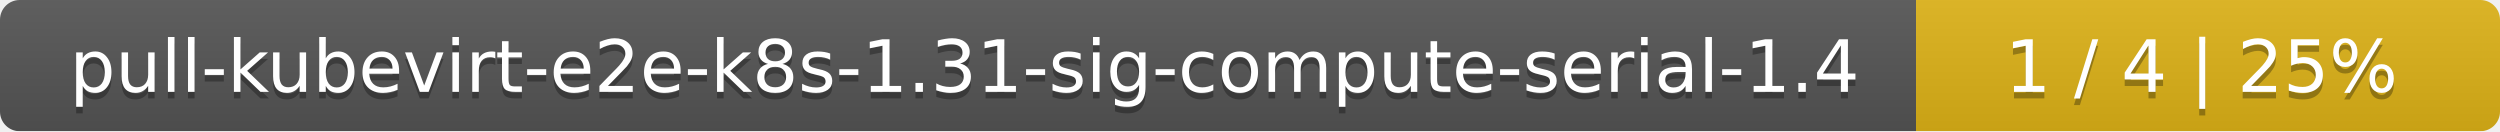
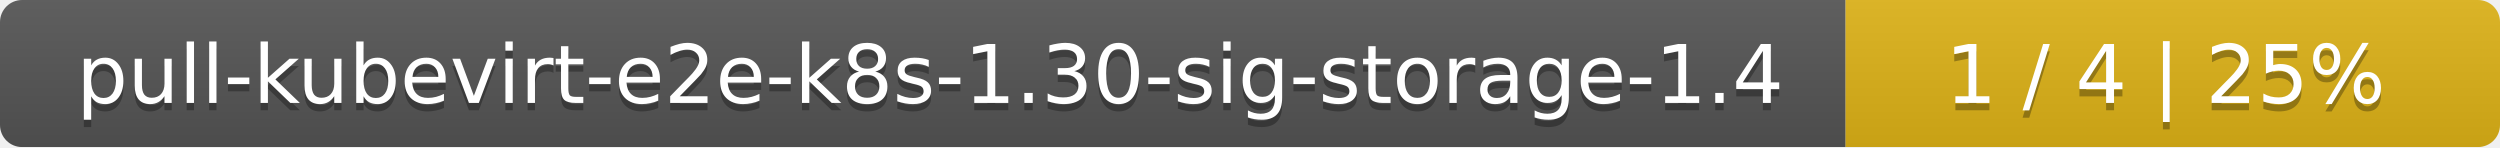
- <svg xmlns="http://www.w3.org/2000/svg" width="381" height="20">
+ <svg xmlns="http://www.w3.org/2000/svg" width="340" height="20">
  <linearGradient id="smooth" x2="0" y2="100%">
    <stop offset="0" stop-color="#bbb" stop-opacity=".1" />
    <stop offset="1" stop-opacity=".1" />
  </linearGradient>
  <mask id="round">
-     <rect width="381" height="20" rx="3" fill="#fff" />
+     <rect width="340" height="20" rx="3" fill="#fff" />
  </mask>
  <g mask="url(#round)">
-     <rect width="292" height="20" fill="#555" />
-     <rect x="292" width="89" height="20" fill="#dfb317" />
-     <rect width="381" height="20" fill="url(#smooth)" />
+     <rect width="251" height="20" fill="#555" />
+     <rect x="251" width="89" height="20" fill="#dfb317" />
+     <rect width="340" height="20" fill="url(#smooth)" />
  </g>
  <g fill="#fff" text-anchor="middle" font-family="DejaVu Sans,Verdana,Geneva,sans-serif" font-size="11">
-     <text x="147" y="15" fill="#010101" fill-opacity=".3">pull-kubevirt-e2e-k8s-1.31-sig-compute-serial-1.4</text>
-     <text x="147" y="14">pull-kubevirt-e2e-k8s-1.31-sig-compute-serial-1.4</text>
-     <text x="335.5" y="15" fill="#010101" fill-opacity=".3">1 / 4    |    25%</text>
-     <text x="335.5" y="14">1 / 4    |    25%</text>
+     <text x="126.5" y="15" fill="#010101" fill-opacity=".3">pull-kubevirt-e2e-k8s-1.30-sig-storage-1.4</text>
+     <text x="126.5" y="14">pull-kubevirt-e2e-k8s-1.30-sig-storage-1.4</text>
+     <text x="294.5" y="15" fill="#010101" fill-opacity=".3">1 / 4    |    25%</text>
+     <text x="294.5" y="14">1 / 4    |    25%</text>
  </g>
</svg>
